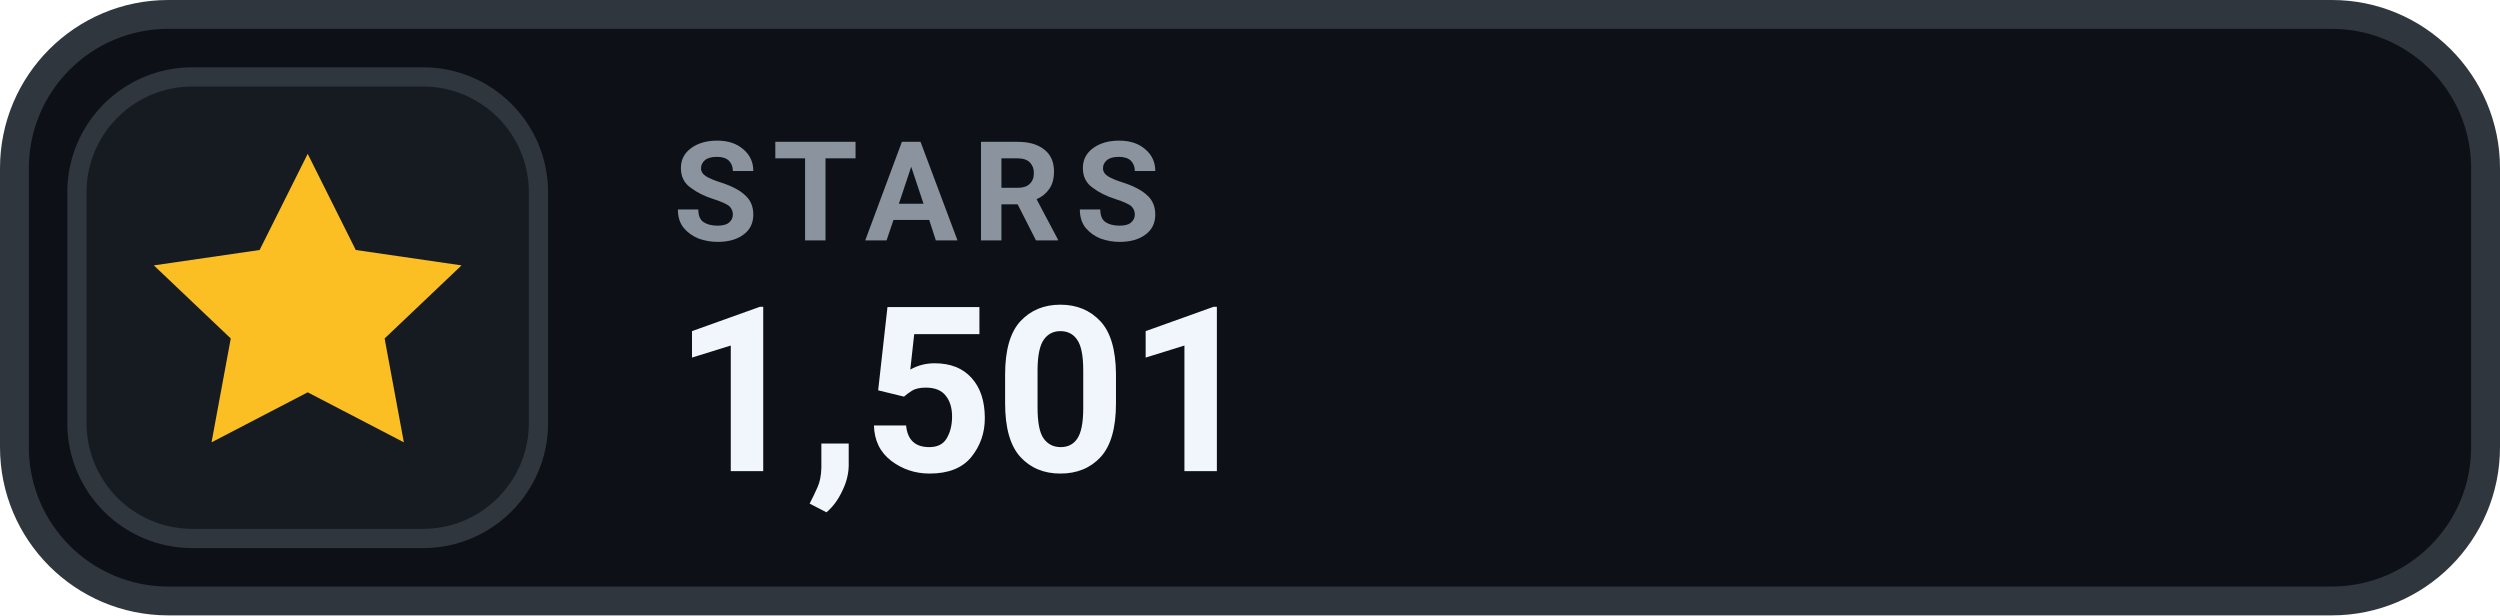
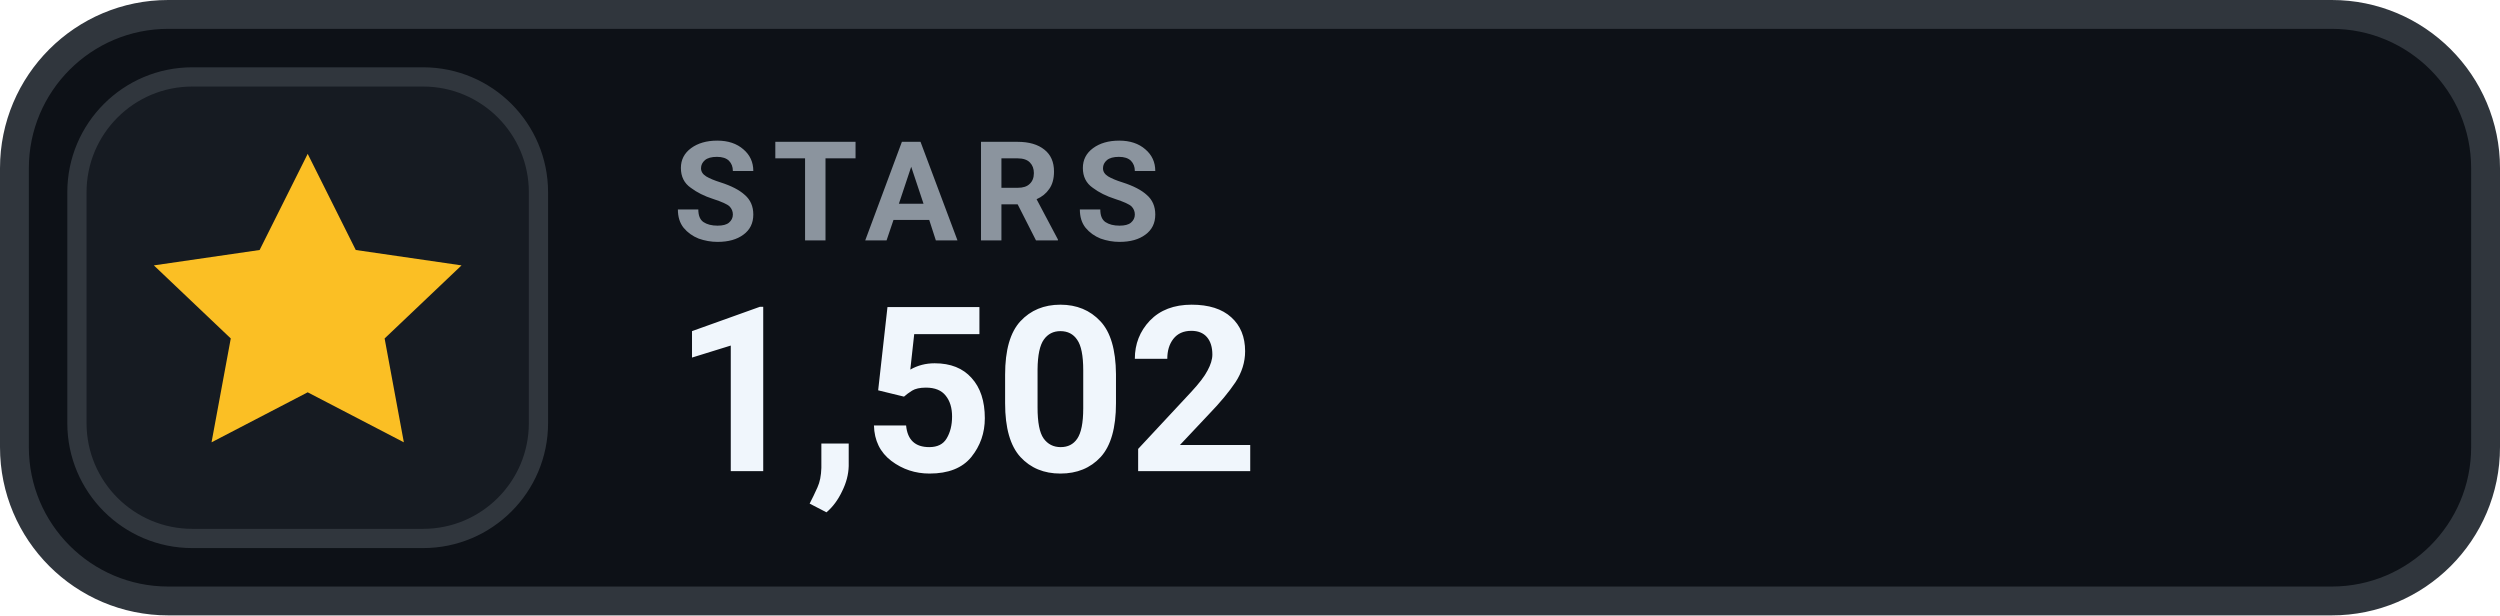
- <svg xmlns="http://www.w3.org/2000/svg" width="130" height="32" viewBox="0 0 130 32" role="img" aria-label="STARS 1,501">
+ <svg xmlns="http://www.w3.org/2000/svg" width="130" height="32" viewBox="0 0 130 32" role="img" aria-label="STARS 1,502">
  <rect x=".75" y=".75" width="128.5" height="30.5" rx="8" fill="#0D1117" stroke="#30363D" stroke-width="1.5" />
  <rect x="4" y="4" width="24" height="24" rx="6" fill="#161B22" stroke="#30363D" stroke-width="1" />
  <g transform="translate(16 16)" style="color:#FBBF24;">
    <path d="M0 -8 l2.5 5 5.5 .8 -4 3.8 1 5.4 -5 -2.6 -5 2.6 1 -5.4 -4 -3.8 5.5 -.8 Z" fill="currentColor" />
  </g>
  <text x="35" y="12.5" fill="#8B949E" font-family="-apple-system,BlinkMacSystemFont,'Segoe UI',Roboto,Helvetica,Arial,sans-serif" font-size="7.2" font-weight="700" letter-spacing=".75">STARS</text>
-   <text x="35" y="24.5" fill="#F0F6FC" font-family="-apple-system,BlinkMacSystemFont,'Segoe UI',Roboto,Helvetica,Arial,sans-serif" font-size="12" font-weight="700">1,501</text>
+   <text x="35" y="24.5" fill="#F0F6FC" font-family="-apple-system,BlinkMacSystemFont,'Segoe UI',Roboto,Helvetica,Arial,sans-serif" font-size="12" font-weight="700">1,502</text>
</svg>
